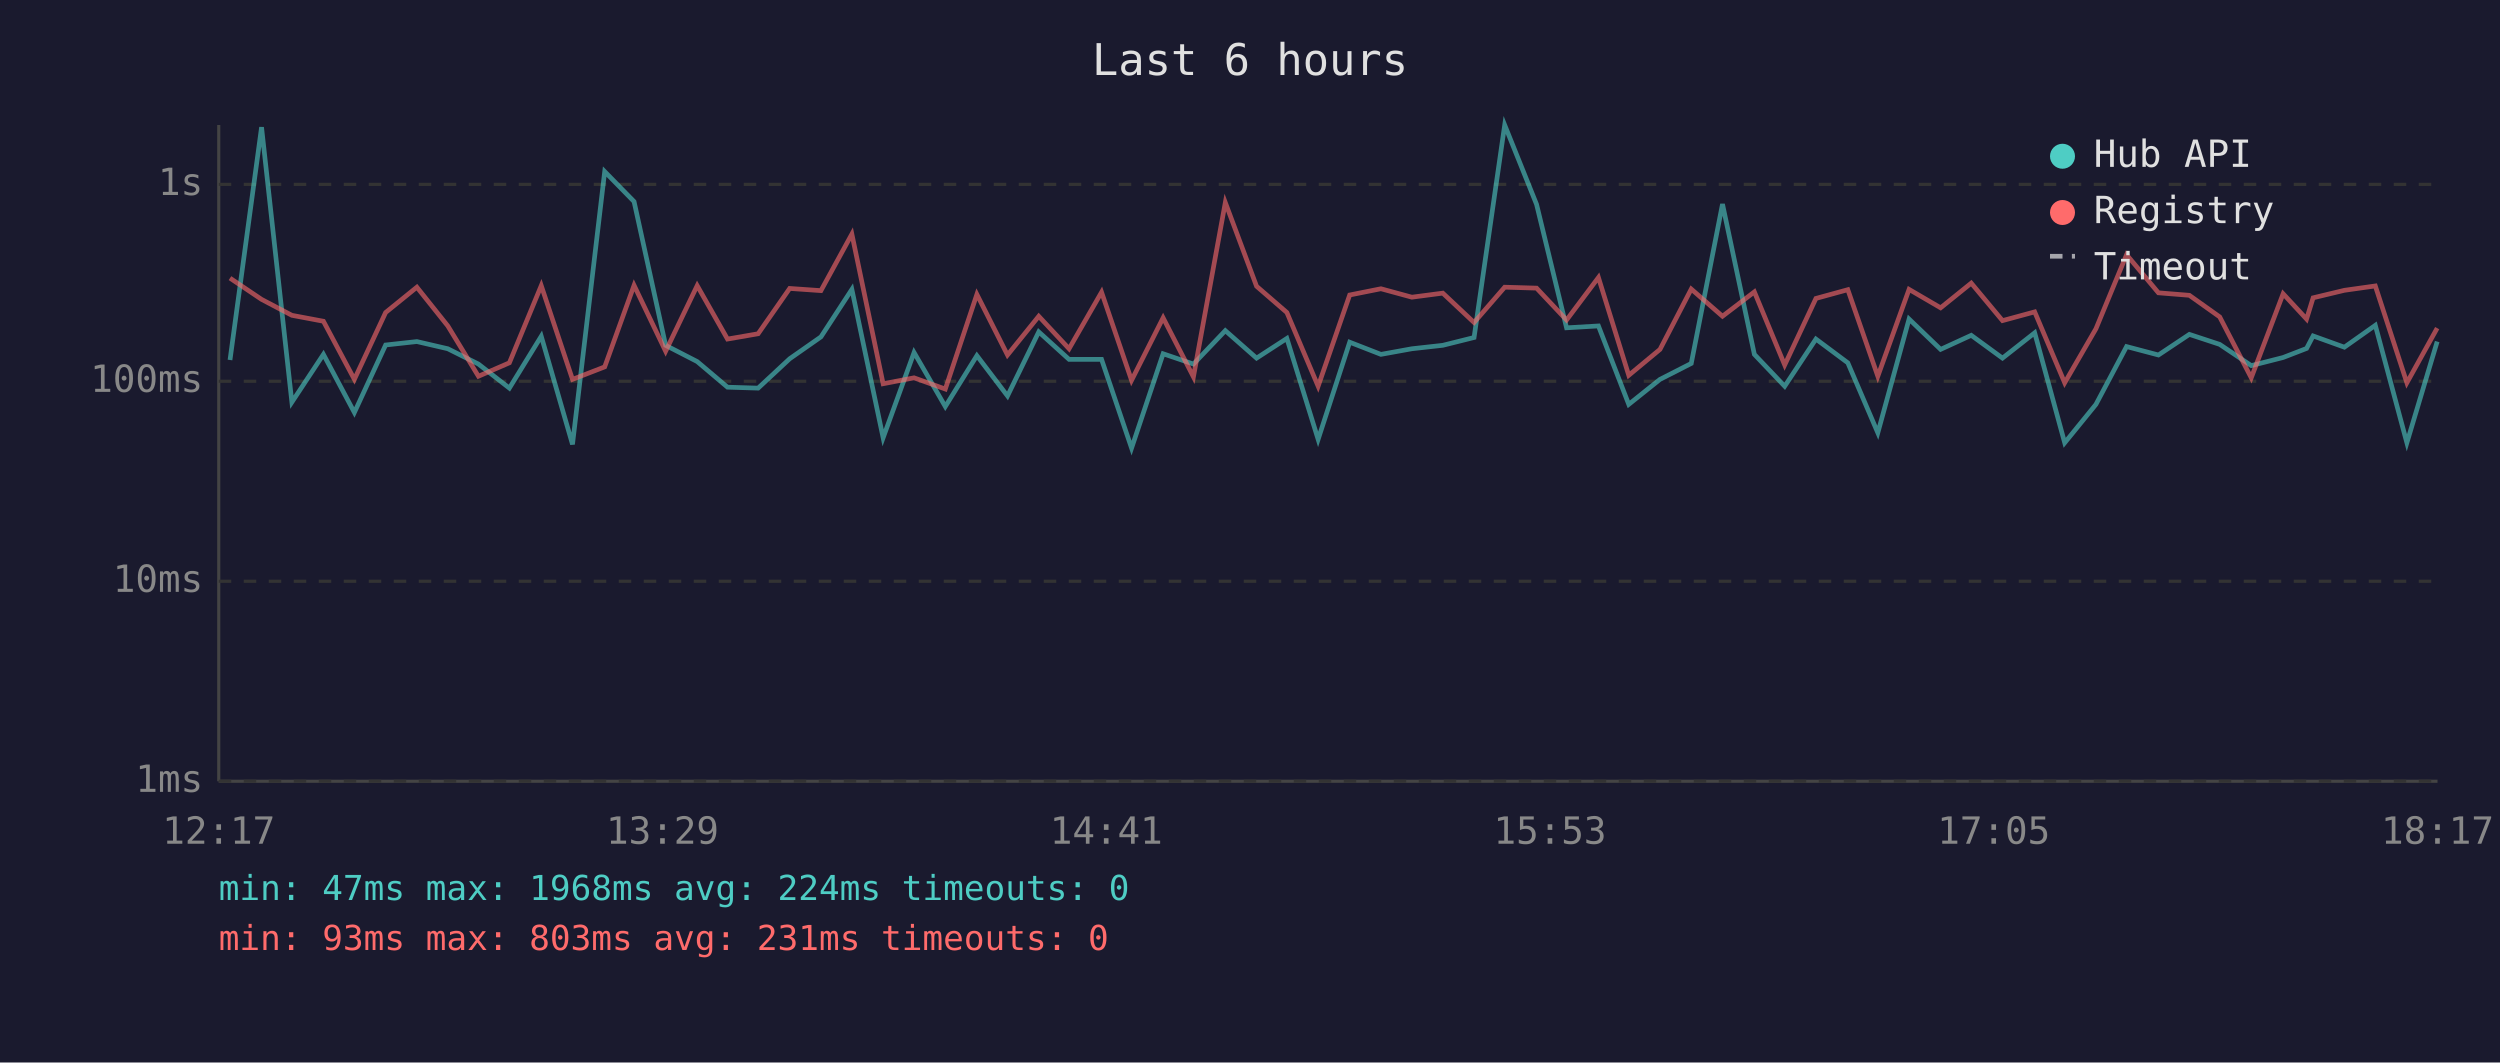
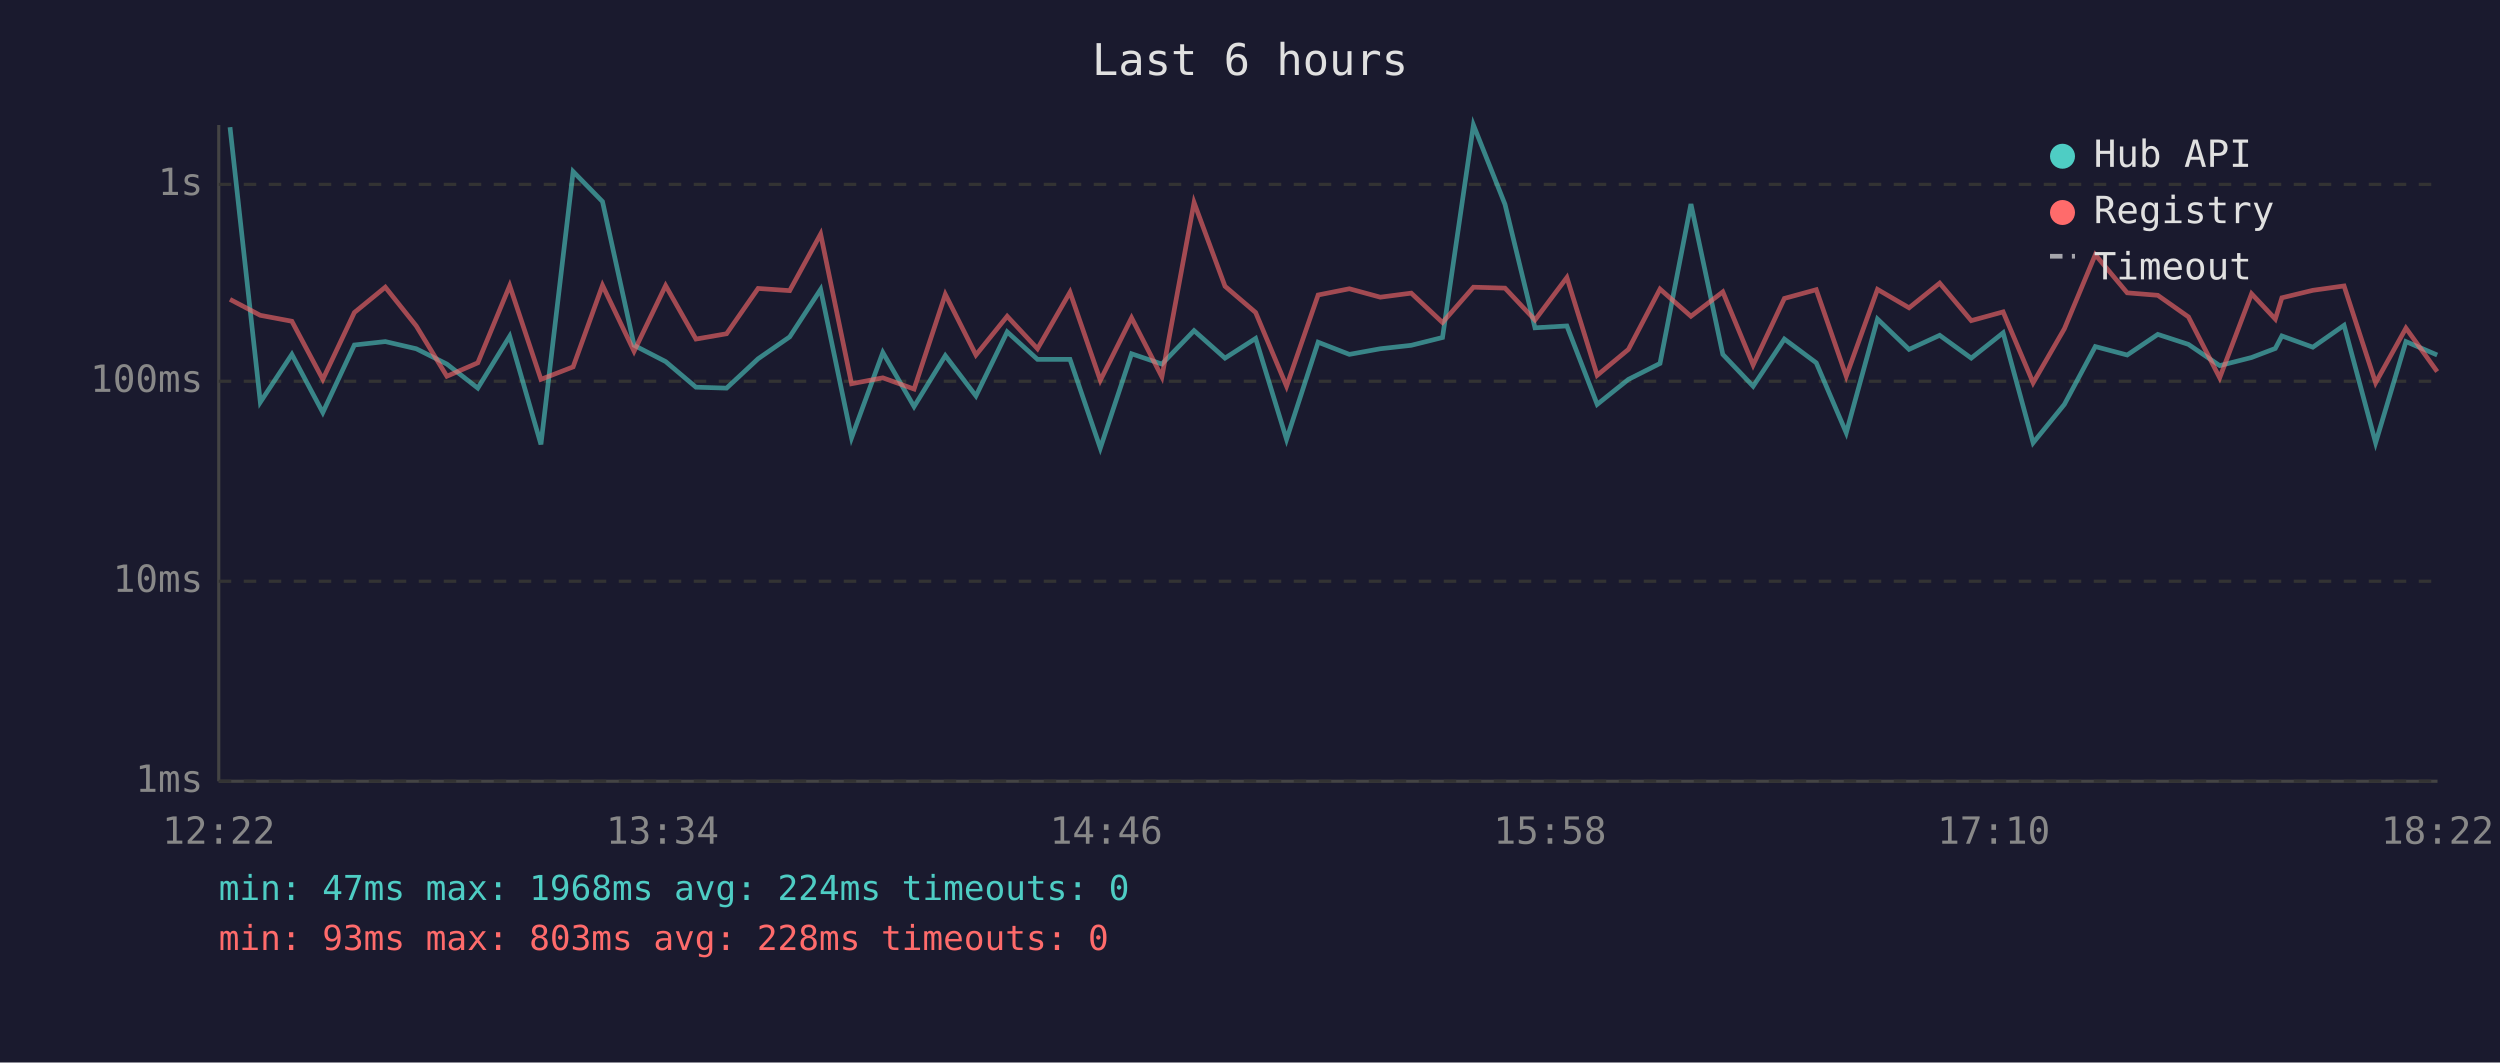
<svg xmlns="http://www.w3.org/2000/svg" viewBox="0 0 800 340" font-family="monospace" font-size="12">
  <rect width="800" height="340" fill="#1a1a2e" />
  <text x="400" y="24" fill="#e0e0e0" font-size="14" text-anchor="middle">Last 6 hours</text>
  <line x1="70" y1="40" x2="70" y2="250" stroke="#444" stroke-width="1" />
  <line x1="70" y1="250" x2="780" y2="250" stroke="#444" stroke-width="1" />
  <line x1="70" y1="250" x2="780" y2="250" stroke="#333" stroke-width="1" stroke-dasharray="4" />
  <text x="65" y="250" fill="#888" text-anchor="end" dominant-baseline="middle">1ms</text>
  <line x1="70" y1="186" x2="780" y2="186" stroke="#333" stroke-width="1" stroke-dasharray="4" />
  <text x="65" y="186" fill="#888" text-anchor="end" dominant-baseline="middle">10ms</text>
  <line x1="70" y1="122" x2="780" y2="122" stroke="#333" stroke-width="1" stroke-dasharray="4" />
  <text x="65" y="122" fill="#888" text-anchor="end" dominant-baseline="middle">100ms</text>
  <line x1="70" y1="59" x2="780" y2="59" stroke="#333" stroke-width="1" stroke-dasharray="4" />
  <text x="65" y="59" fill="#888" text-anchor="end" dominant-baseline="middle">1s</text>
-   <text x="70" y="270" fill="#888" text-anchor="middle">12:17</text>
-   <text x="212" y="270" fill="#888" text-anchor="middle">13:29</text>
-   <text x="354" y="270" fill="#888" text-anchor="middle">14:41</text>
-   <text x="496" y="270" fill="#888" text-anchor="middle">15:53</text>
-   <text x="638" y="270" fill="#888" text-anchor="middle">17:05</text>
-   <text x="780" y="270" fill="#888" text-anchor="middle">18:17</text>
-   <polyline points="73.6,115.2 83.7,40.7 93.4,128.7 103.5,113.4 113.4,132.0 123.4,110.4 133.4,109.3 143.3,111.6 153.1,116.5 163.0,124.2 173.2,107.6 183.2,142.2 193.5,54.9 202.9,64.5 213.0,110.5 223.1,115.7 232.8,123.9 242.6,124.2 252.7,114.8 262.7,107.8 272.6,92.6 282.6,140.1 292.5,112.8 302.5,130.1 312.6,113.8 322.4,126.7 332.4,106.2 342.1,115.0 352.5,115.0 362.1,143.4 372.2,113.2 381.9,116.5 392.1,105.8 402.1,114.6 411.8,108.3 421.8,140.6 431.9,109.5 441.9,113.4 451.8,111.6 461.7,110.5 471.7,108.0 481.5,40.0 491.7,65.4 501.3,104.9 511.5,104.3 521.2,129.4 531.2,121.4 541.2,116.3 551.2,65.3 561.4,113.4 571.1,123.6 581.1,108.5 591.3,116.1 600.9,138.5 610.9,102.1 621.0,111.8 630.8,107.3 640.8,114.6 651.1,106.5 660.7,141.7 670.7,129.4 680.5,110.9 690.7,113.6 700.6,107.0 710.3,110.2 720.4,117.0 730.6,114.4 738.1,111.5 740.2,107.5 750.2,111.1 760.1,104.1 770.2,141.7 779.9,109.3" fill="none" stroke="#4ecdc4" stroke-width="1.5" opacity="0.6" />
-   <polyline points="73.6,89.0 83.7,95.8 93.4,100.9 103.5,102.8 113.4,121.4 123.4,100.0 133.4,91.9 143.3,104.3 153.1,120.4 163.0,116.1 173.2,91.4 183.2,121.4 193.5,117.4 202.9,91.3 213.0,112.4 223.1,91.4 232.8,108.5 242.6,106.8 252.7,92.3 262.7,93.0 272.6,74.9 282.6,122.8 292.5,120.9 302.5,124.5 312.6,94.2 322.4,113.6 332.4,101.2 342.1,111.6 352.5,93.5 362.1,121.7 372.2,101.7 381.9,120.6 392.1,64.8 402.1,91.6 411.8,100.0 421.8,123.6 431.9,94.4 441.9,92.4 451.8,95.1 461.7,93.8 471.7,103.2 481.5,91.9 491.7,92.2 501.3,102.4 511.5,88.8 521.2,120.1 531.2,111.8 541.2,92.5 551.2,101.2 561.4,93.4 571.1,116.8 581.1,95.5 591.3,92.7 600.9,120.4 610.9,92.6 621.0,98.5 630.8,90.6 640.8,102.6 651.1,99.8 660.7,122.5 670.7,105.2 680.5,81.5 690.7,93.7 700.6,94.5 710.3,101.4 720.4,120.9 730.6,94.0 738.1,102.1 740.2,95.3 750.2,92.9 760.1,91.5 770.2,122.5 779.9,105.0" fill="none" stroke="#ff6b6b" stroke-width="1.5" opacity="0.6" />
+   <text x="70" y="270" fill="#888" text-anchor="middle">12:22</text>
+   <text x="212" y="270" fill="#888" text-anchor="middle">13:34</text>
+   <text x="354" y="270" fill="#888" text-anchor="middle">14:46</text>
+   <text x="496" y="270" fill="#888" text-anchor="middle">15:58</text>
+   <text x="638" y="270" fill="#888" text-anchor="middle">17:10</text>
+   <text x="780" y="270" fill="#888" text-anchor="middle">18:22</text>
+   <polyline points="73.6,40.7 83.3,128.7 93.4,113.4 103.3,132.0 113.4,110.4 123.3,109.3 133.2,111.6 143.0,116.5 152.9,124.2 163.1,107.6 173.1,142.2 183.4,54.9 192.8,64.5 202.9,110.5 213.0,115.7 222.7,123.9 232.5,124.2 242.6,114.8 252.7,107.8 262.6,92.6 272.5,140.1 282.5,112.8 292.5,130.1 302.5,113.8 312.3,126.7 322.3,106.2 332.0,115.0 342.4,115.0 352.1,143.4 362.1,113.2 371.8,116.5 382.1,105.8 392.0,114.6 401.8,108.3 411.7,140.6 421.8,109.5 431.8,113.4 441.7,111.6 451.6,110.5 461.6,108.0 471.5,40.0 481.6,65.4 491.2,104.9 501.4,104.3 511.1,129.4 521.1,121.4 531.2,116.3 541.1,65.3 551.3,113.4 561.0,123.6 571.0,108.5 581.2,116.1 590.8,138.5 600.8,102.1 610.9,111.8 620.7,107.3 630.8,114.6 641.0,106.5 650.6,141.7 660.6,129.4 670.5,110.9 680.7,113.6 690.5,107.0 700.3,110.2 710.3,117.0 720.5,114.4 728.1,111.5 730.2,107.5 740.1,111.1 750.1,104.1 760.2,141.7 769.9,109.3 779.9,113.6" fill="none" stroke="#4ecdc4" stroke-width="1.5" opacity="0.6" />
+   <polyline points="73.6,95.8 83.3,100.9 93.4,102.8 103.3,121.4 113.4,100.0 123.3,91.9 133.2,104.3 143.0,120.4 152.9,116.1 163.1,91.4 173.1,121.4 183.4,117.4 192.8,91.3 202.9,112.4 213.0,91.4 222.7,108.5 232.5,106.8 242.6,92.3 252.7,93.0 262.6,74.9 272.5,122.8 282.5,120.9 292.5,124.5 302.5,94.2 312.3,113.6 322.3,101.2 332.0,111.6 342.4,93.5 352.1,121.7 362.1,101.7 371.8,120.6 382.1,64.8 392.0,91.6 401.8,100.0 411.7,123.6 421.8,94.4 431.8,92.4 441.7,95.1 451.6,93.8 461.6,103.2 471.5,91.9 481.6,92.2 491.2,102.4 501.4,88.8 511.1,120.1 521.1,111.8 531.2,92.5 541.1,101.2 551.3,93.4 561.0,116.8 571.0,95.5 581.2,92.7 590.8,120.4 600.8,92.6 610.9,98.5 620.7,90.6 630.8,102.6 641.0,99.8 650.6,122.5 660.6,105.2 670.5,81.5 680.7,93.7 690.5,94.5 700.3,101.4 710.3,120.9 720.5,94.0 728.1,102.1 730.2,95.3 740.1,92.9 750.1,91.5 760.2,122.5 769.9,105.0 779.9,118.9" fill="none" stroke="#ff6b6b" stroke-width="1.5" opacity="0.6" />
  <circle cx="660" cy="50" r="4" fill="#4ecdc4" />
  <text x="670" y="50" fill="#e0e0e0" dominant-baseline="middle">Hub API</text>
  <circle cx="660" cy="68" r="4" fill="#ff6b6b" />
  <text x="670" y="68" fill="#e0e0e0" dominant-baseline="middle">Registry</text>
  <line x1="656" y1="82" x2="664" y2="82" stroke="#e0e0e0" stroke-width="1.5" stroke-dasharray="4,3" opacity="0.7" />
  <text x="670" y="86" fill="#e0e0e0" dominant-baseline="middle">Timeout</text>
  <text x="70" y="288" fill="#4ecdc4" font-size="11">min: 47ms  max: 1968ms  avg: 224ms  timeouts: 0</text>
-   <text x="70" y="304" fill="#ff6b6b" font-size="11">min: 93ms  max: 803ms  avg: 231ms  timeouts: 0</text>
+   <text x="70" y="304" fill="#ff6b6b" font-size="11">min: 93ms  max: 803ms  avg: 228ms  timeouts: 0</text>
</svg>
